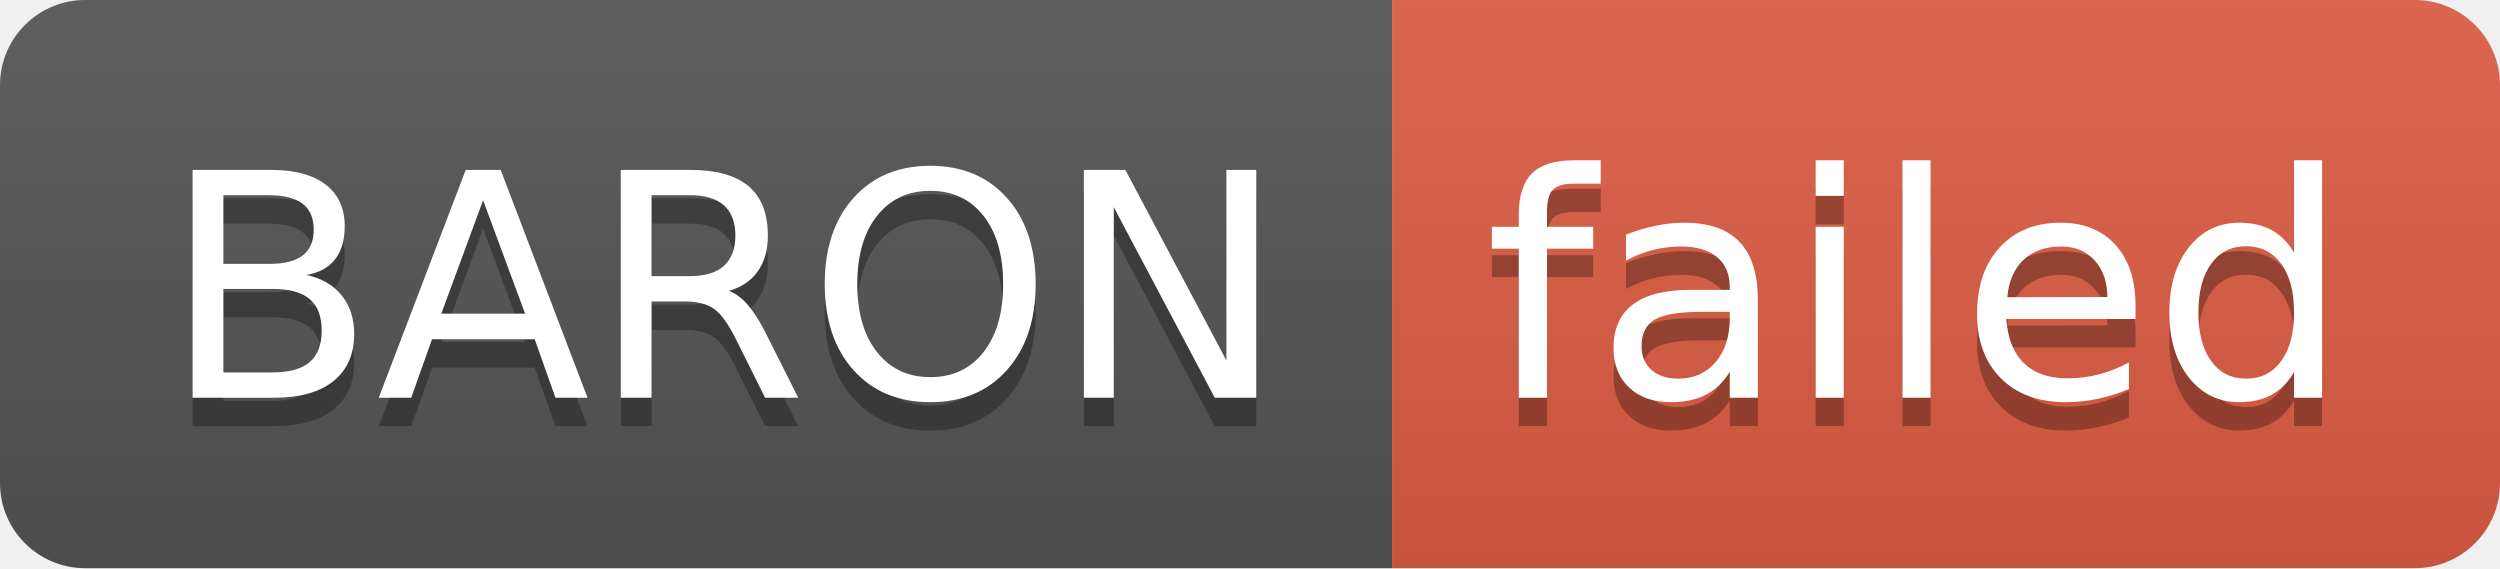
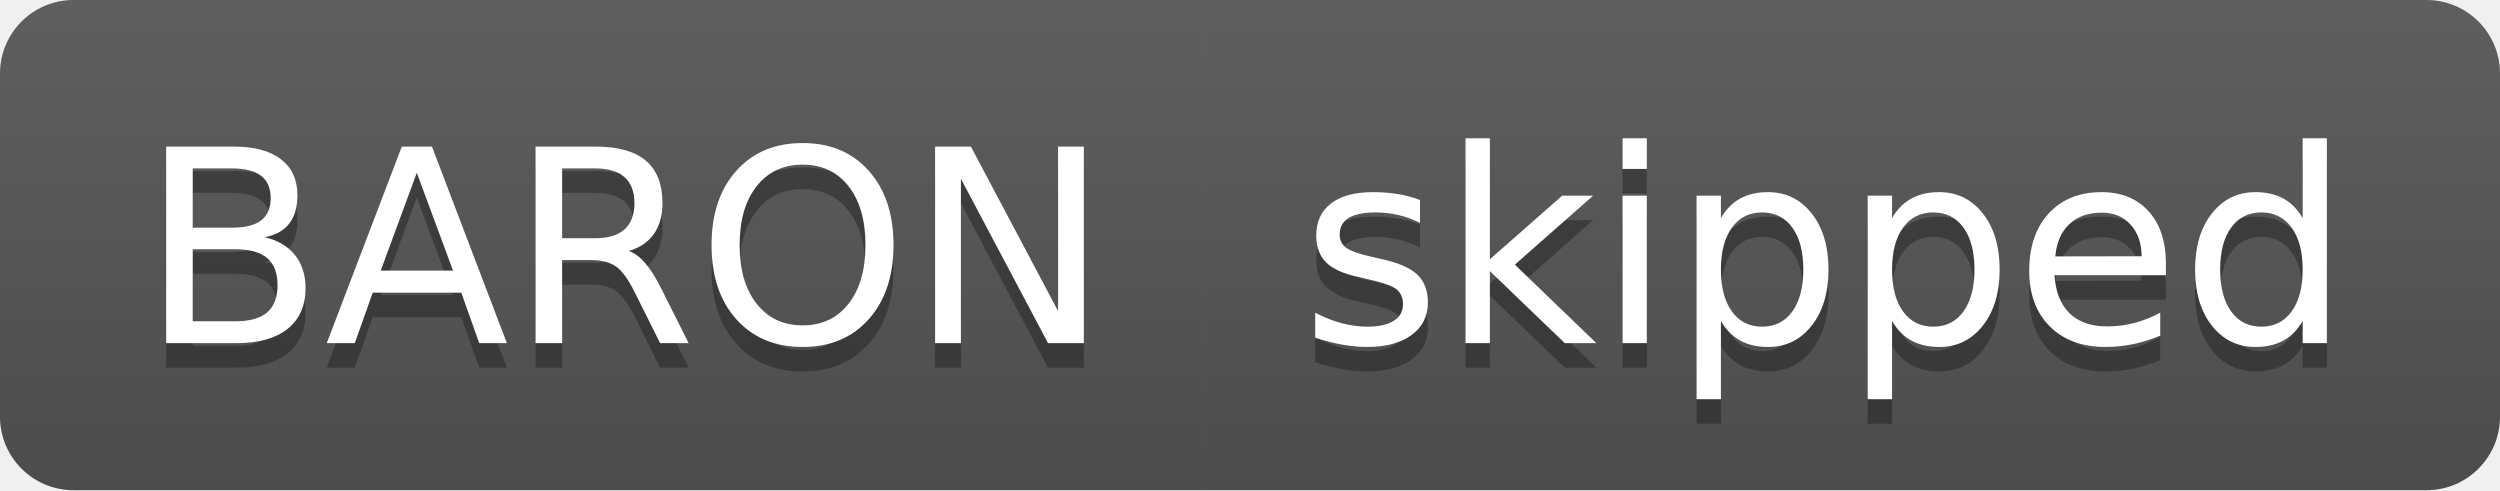
- <svg xmlns="http://www.w3.org/2000/svg" width="88" height="20" role="img" aria-label="BARON: failed">
+ <svg xmlns="http://www.w3.org/2000/svg" width="102" height="20" role="img" aria-label="BARON: skipped">
  <linearGradient id="s" x2="0" y2="100%">
    <stop offset="0" stop-color="#bbb" stop-opacity=".1" />
    <stop offset="1" stop-opacity=".1" />
  </linearGradient>
  <clipPath id="r">
-     <rect width="88" height="20" rx="3" fill="#fff" />
+     <rect width="102" height="20" rx="3" fill="#fff" />
  </clipPath>
  <g clip-path="url(#r)">
    <rect width="49" height="20" fill="#555" />
-     <rect x="49" width="39" height="20" fill="#e05d44" />
-     <rect width="88" height="20" fill="url(#s)" />
+     <rect x="49" width="53" height="20" fill="#555" />
+     <rect width="102" height="20" fill="url(#s)" />
  </g>
  <g fill="#fff" text-anchor="middle" font-family="Verdana,Geneva,DejaVu Sans,sans-serif" text-rendering="geometricPrecision" font-size="110">
    <text aria-hidden="true" x="255" y="150" fill="#010101" fill-opacity=".3" transform="scale(.1)" textLength="390">BARON</text>
    <text x="255" y="140" transform="scale(.1)" fill="#fff" textLength="390">BARON</text>
-     <text aria-hidden="true" x="675" y="150" fill="#010101" fill-opacity=".3" transform="scale(.1)" textLength="290">failed</text>
-     <text x="675" y="140" transform="scale(.1)" fill="#fff" textLength="290">failed</text>
+     <text aria-hidden="true" x="745" y="150" fill="#010101" fill-opacity=".3" transform="scale(.1)" textLength="430">skipped</text>
+     <text x="745" y="140" transform="scale(.1)" fill="#fff" textLength="430">skipped</text>
  </g>
</svg>
